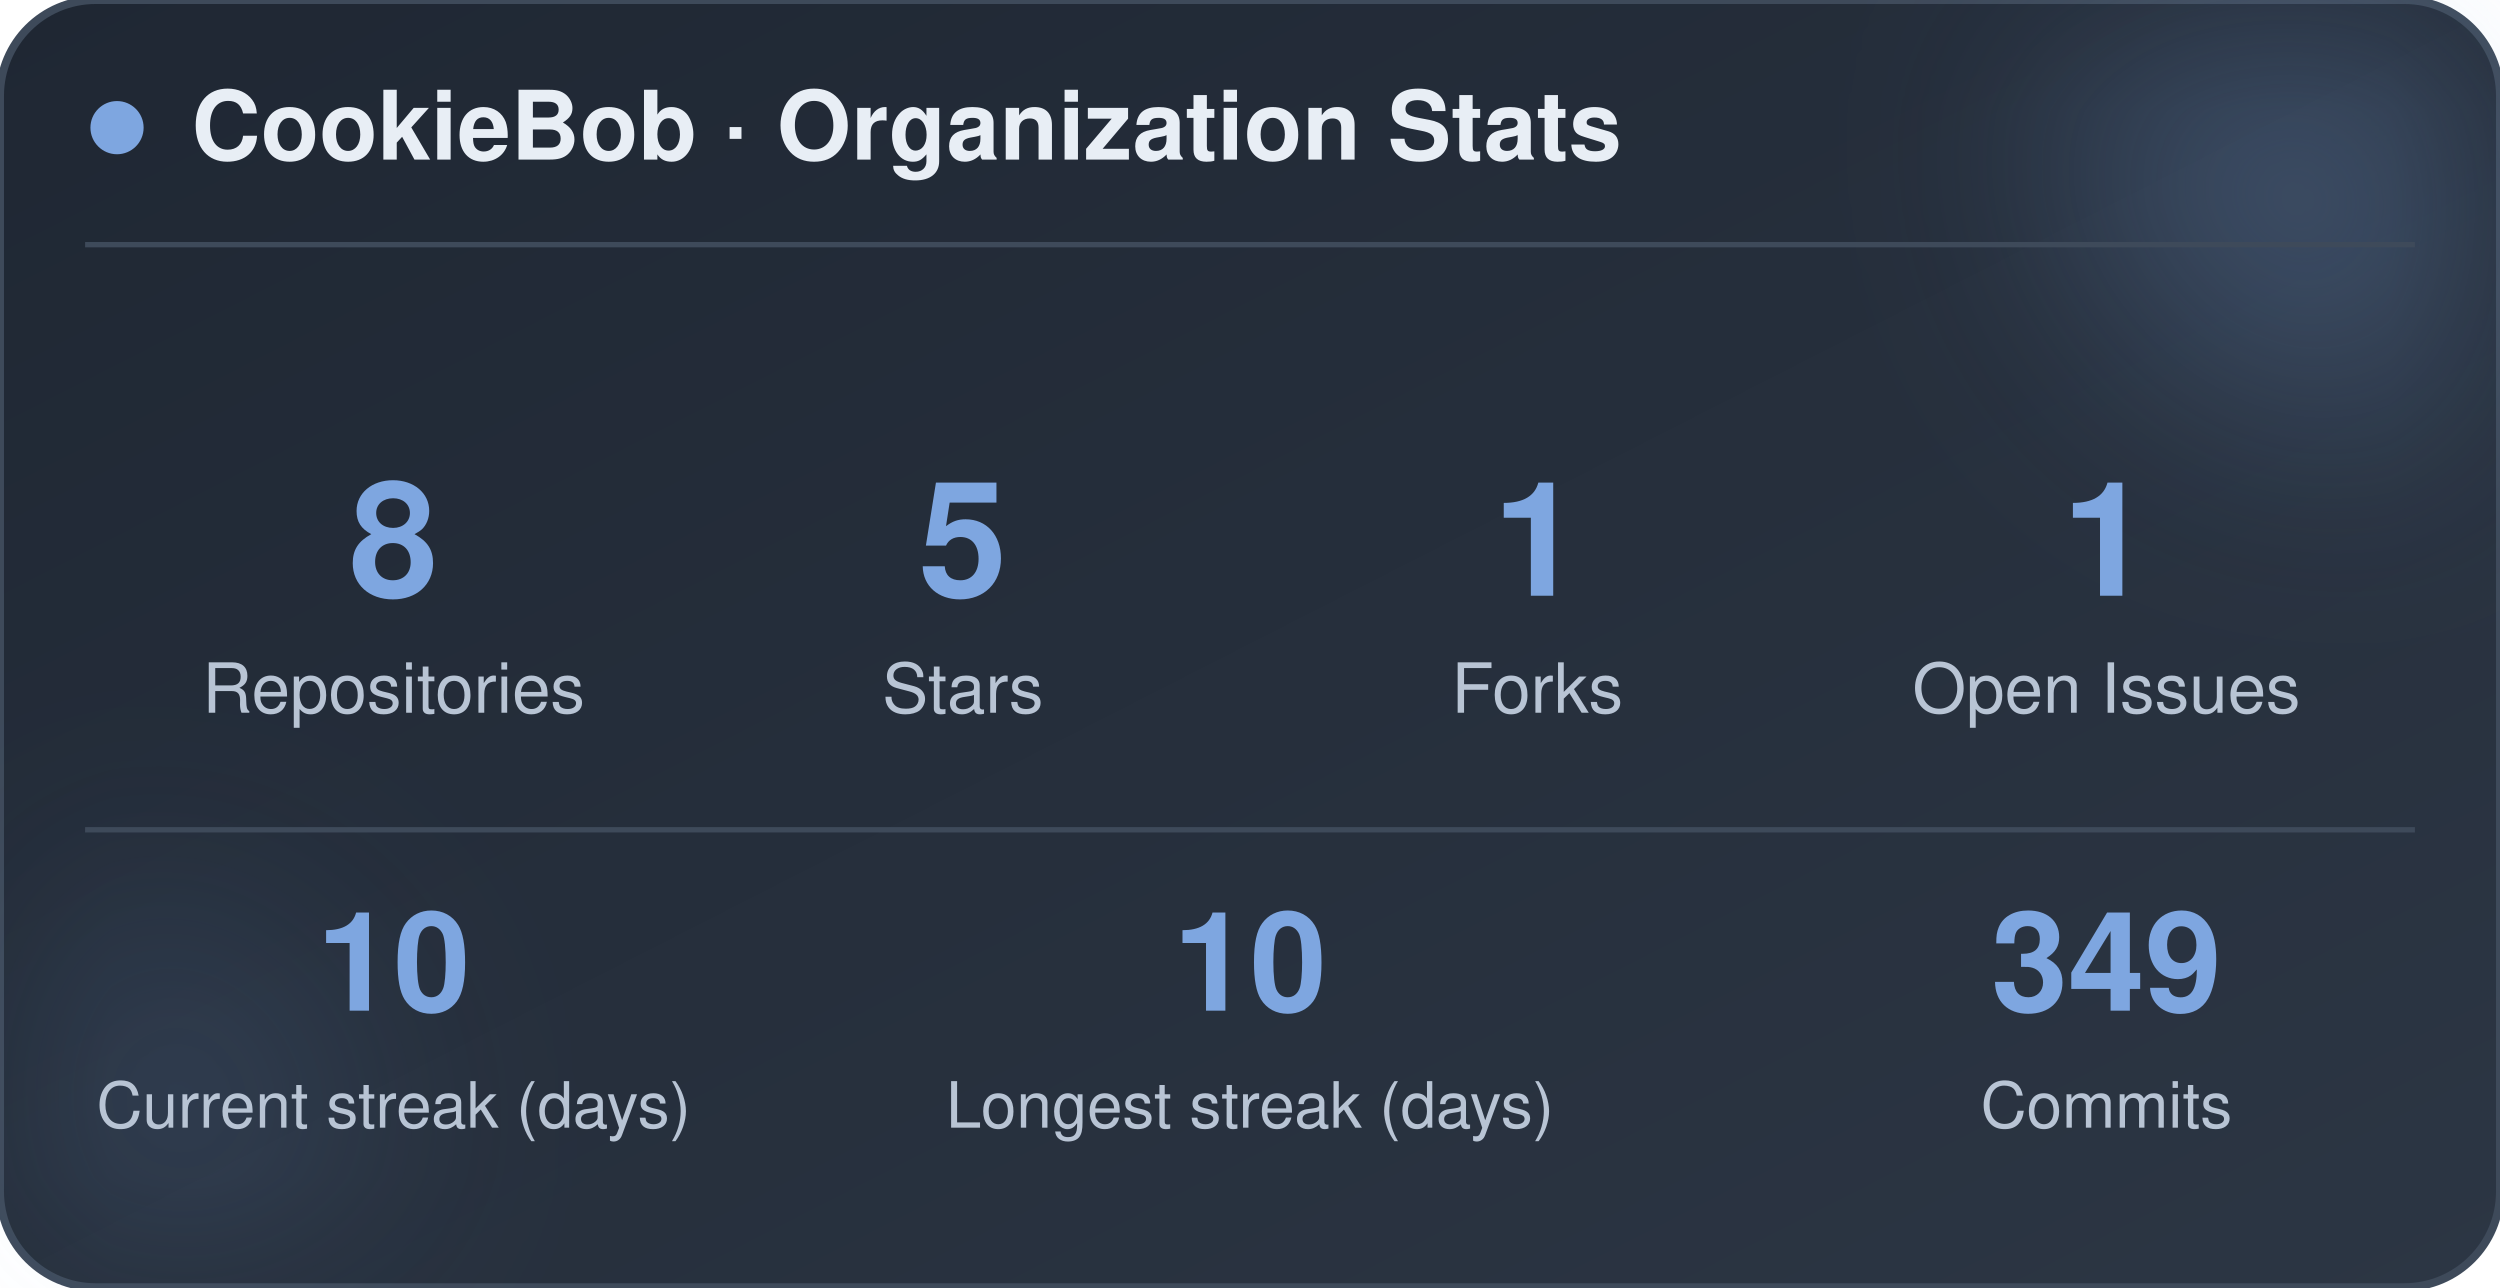
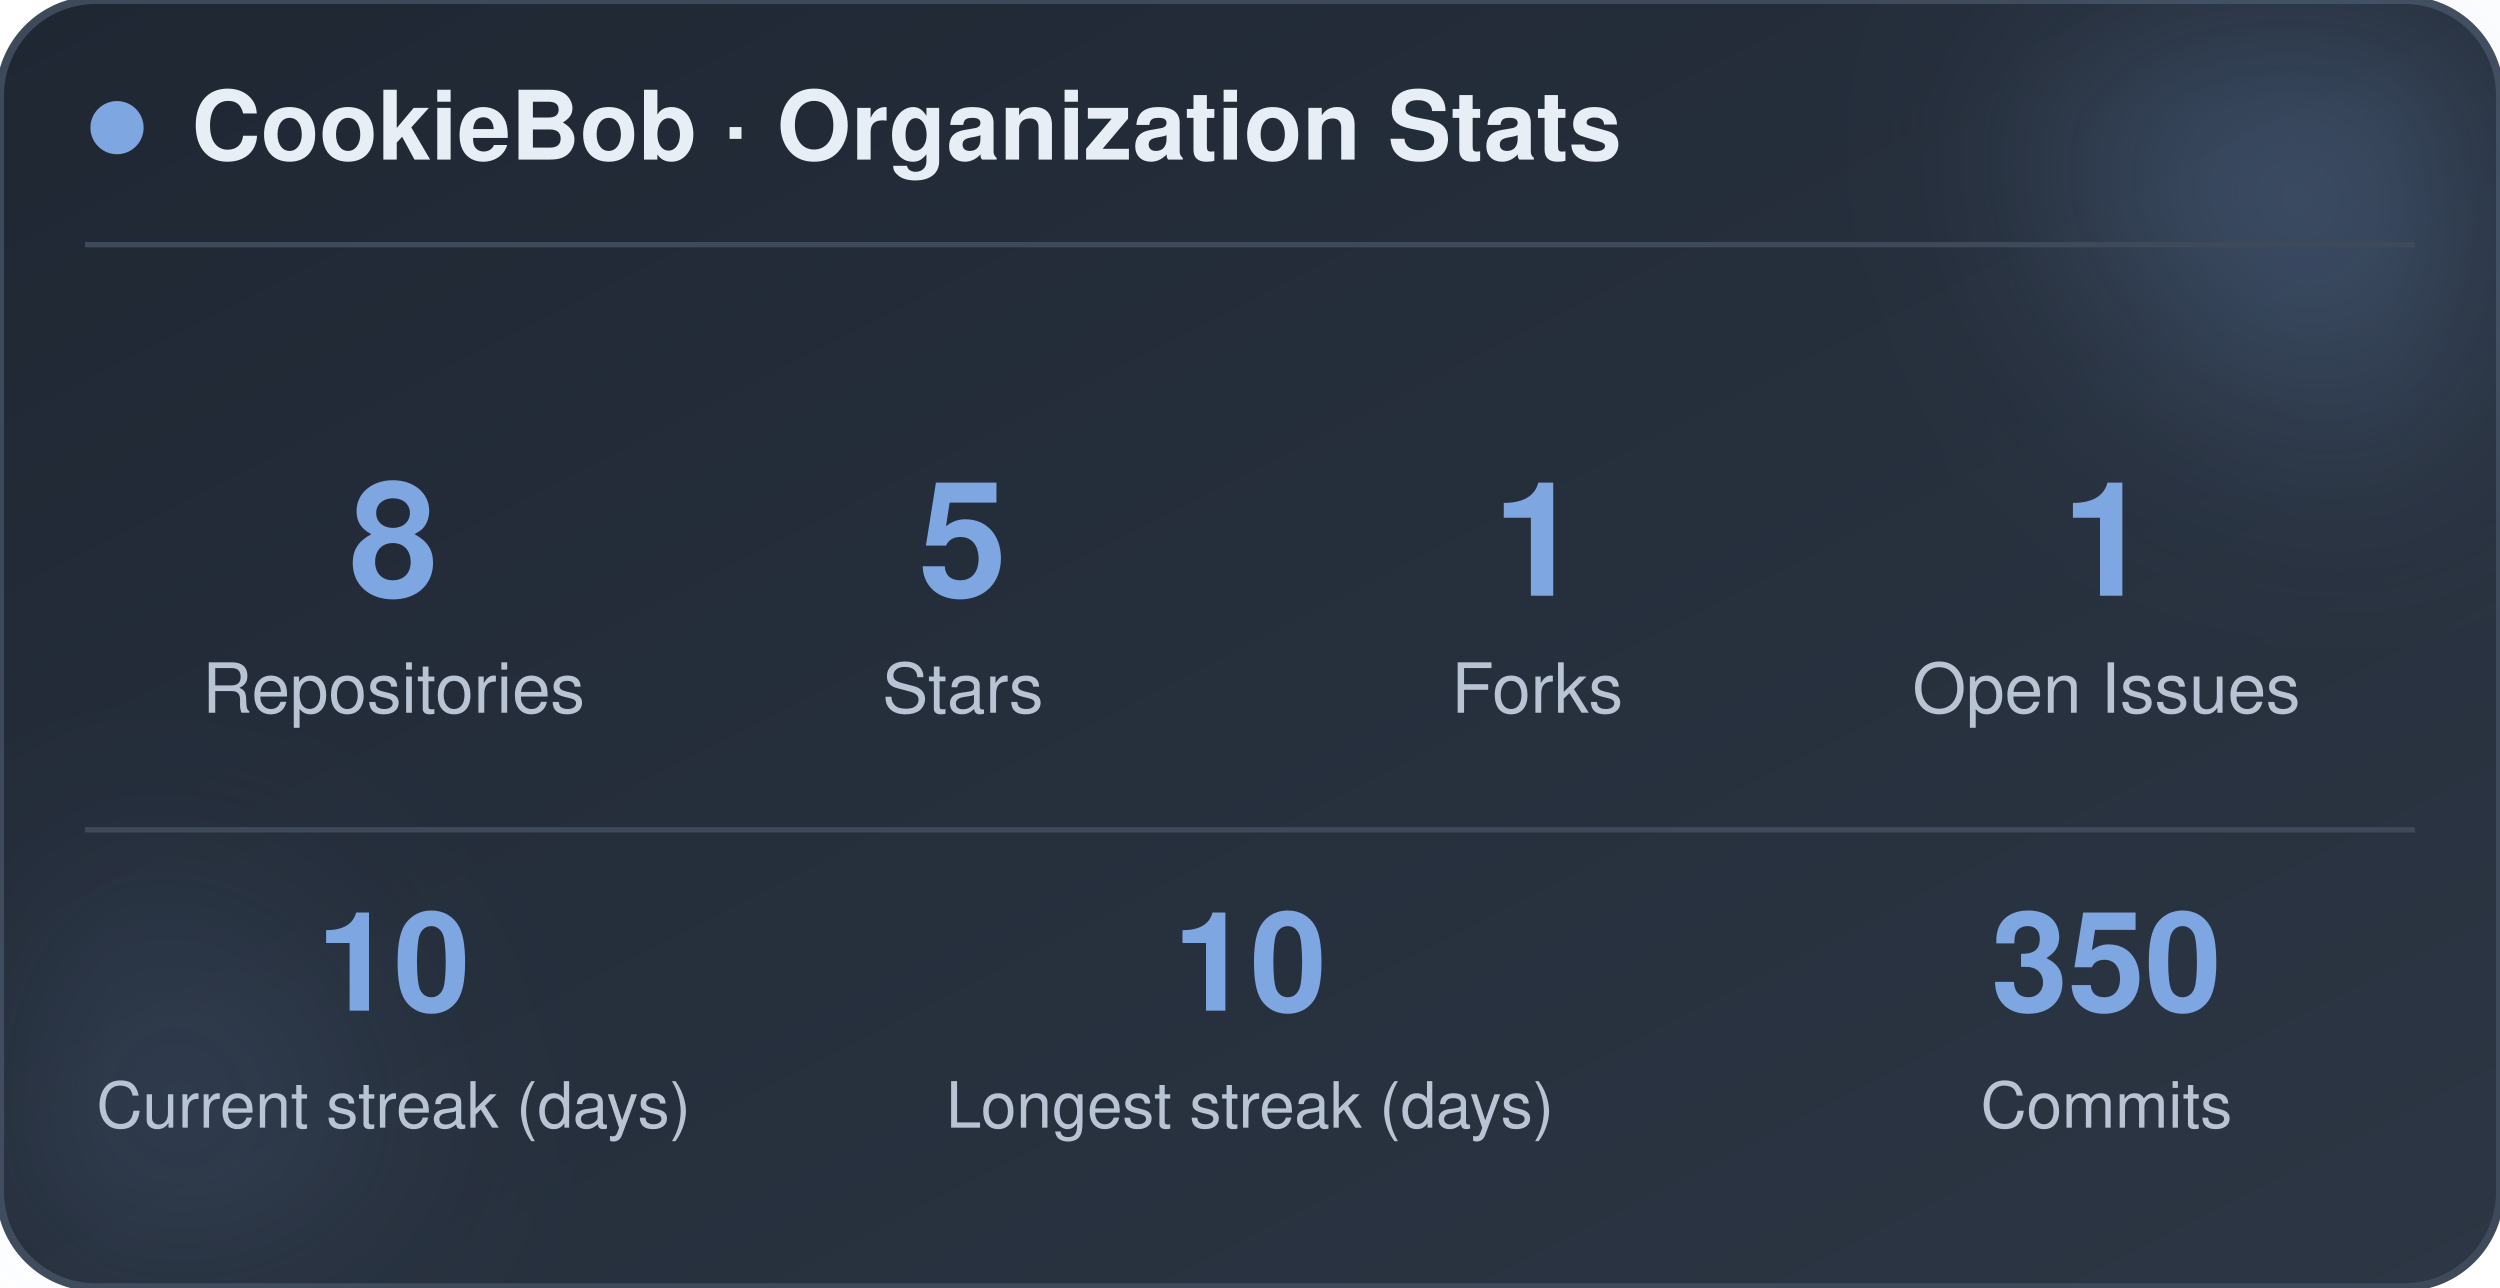
<svg xmlns="http://www.w3.org/2000/svg" width="470" height="242" viewBox="0 0 470 242" role="img" aria-label="CookieBob stats">
  <defs>
    <linearGradient id="bg" x1="0%" y1="0%" x2="100%" y2="100%">
      <stop offset="0%" stop-color="#1f2733" />
      <stop offset="100%" stop-color="#2c3644" />
    </linearGradient>
    <filter id="blur" x="-60%" y="-60%" width="220%" height="220%">
      <feGaussianBlur stdDeviation="22" />
    </filter>
  </defs>
  <rect x="0" y="0" width="470" height="242" rx="18" fill="url(#bg)" stroke="#3e4a5a" stroke-width="1.5" />
  <circle cx="444" cy="24" r="54" fill="#7ea6e0" opacity="0.26" filter="url(#blur)" />
  <circle cx="26" cy="212" r="42" fill="#7ea6e0" opacity="0.14" filter="url(#blur)" />
  <circle cx="22" cy="24" r="5" fill="#7ea6e0" />
  <text x="36" y="30" font-family="-apple-system, BlinkMacSystemFont, 'Segoe UI', Helvetica, Arial, sans-serif" font-size="18" font-weight="700" fill="#e8eef5">CookieBob · Organization Stats</text>
  <line x1="16" y1="46" x2="454" y2="46" stroke="#3e4a5a" stroke-width="1" />
  <text x="74" y="112" text-anchor="middle" font-family="-apple-system, BlinkMacSystemFont, 'Segoe UI', Helvetica, Arial, sans-serif" font-size="30" font-weight="800" fill="#7ea6e0">8</text>
  <text x="74" y="134" text-anchor="middle" font-family="-apple-system, BlinkMacSystemFont, 'Segoe UI', Helvetica, Arial, sans-serif" font-size="13" fill="#b8c4d4">Repositories</text>
  <text x="181" y="112" text-anchor="middle" font-family="-apple-system, BlinkMacSystemFont, 'Segoe UI', Helvetica, Arial, sans-serif" font-size="30" font-weight="800" fill="#7ea6e0">5</text>
  <text x="181" y="134" text-anchor="middle" font-family="-apple-system, BlinkMacSystemFont, 'Segoe UI', Helvetica, Arial, sans-serif" font-size="13" fill="#b8c4d4">Stars</text>
  <text x="289" y="112" text-anchor="middle" font-family="-apple-system, BlinkMacSystemFont, 'Segoe UI', Helvetica, Arial, sans-serif" font-size="30" font-weight="800" fill="#7ea6e0">1</text>
  <text x="289" y="134" text-anchor="middle" font-family="-apple-system, BlinkMacSystemFont, 'Segoe UI', Helvetica, Arial, sans-serif" font-size="13" fill="#b8c4d4">Forks</text>
  <text x="396" y="112" text-anchor="middle" font-family="-apple-system, BlinkMacSystemFont, 'Segoe UI', Helvetica, Arial, sans-serif" font-size="30" font-weight="800" fill="#7ea6e0">1</text>
  <text x="396" y="134" text-anchor="middle" font-family="-apple-system, BlinkMacSystemFont, 'Segoe UI', Helvetica, Arial, sans-serif" font-size="13" fill="#b8c4d4">Open Issues</text>
  <line x1="16" y1="156" x2="454" y2="156" stroke="#3e4a5a" stroke-width="1" />
  <text x="74" y="190" text-anchor="middle" font-family="-apple-system, BlinkMacSystemFont, 'Segoe UI', Helvetica, Arial, sans-serif" font-size="26" font-weight="800" fill="#7ea6e0">10</text>
  <text x="74" y="212" text-anchor="middle" font-family="-apple-system, BlinkMacSystemFont, 'Segoe UI', Helvetica, Arial, sans-serif" font-size="12" fill="#b8c4d4">Current streak (days)</text>
  <text x="235" y="190" text-anchor="middle" font-family="-apple-system, BlinkMacSystemFont, 'Segoe UI', Helvetica, Arial, sans-serif" font-size="26" font-weight="800" fill="#7ea6e0">10</text>
  <text x="235" y="212" text-anchor="middle" font-family="-apple-system, BlinkMacSystemFont, 'Segoe UI', Helvetica, Arial, sans-serif" font-size="12" fill="#b8c4d4">Longest streak (days)</text>
-   <text x="396" y="190" text-anchor="middle" font-family="-apple-system, BlinkMacSystemFont, 'Segoe UI', Helvetica, Arial, sans-serif" font-size="26" font-weight="800" fill="#7ea6e0">349</text>
+   <text x="396" y="190" text-anchor="middle" font-family="-apple-system, BlinkMacSystemFont, 'Segoe UI', Helvetica, Arial, sans-serif" font-size="26" font-weight="800" fill="#7ea6e0">350</text>
  <text x="396" y="212" text-anchor="middle" font-family="-apple-system, BlinkMacSystemFont, 'Segoe UI', Helvetica, Arial, sans-serif" font-size="12" fill="#b8c4d4">Commits</text>
</svg>
